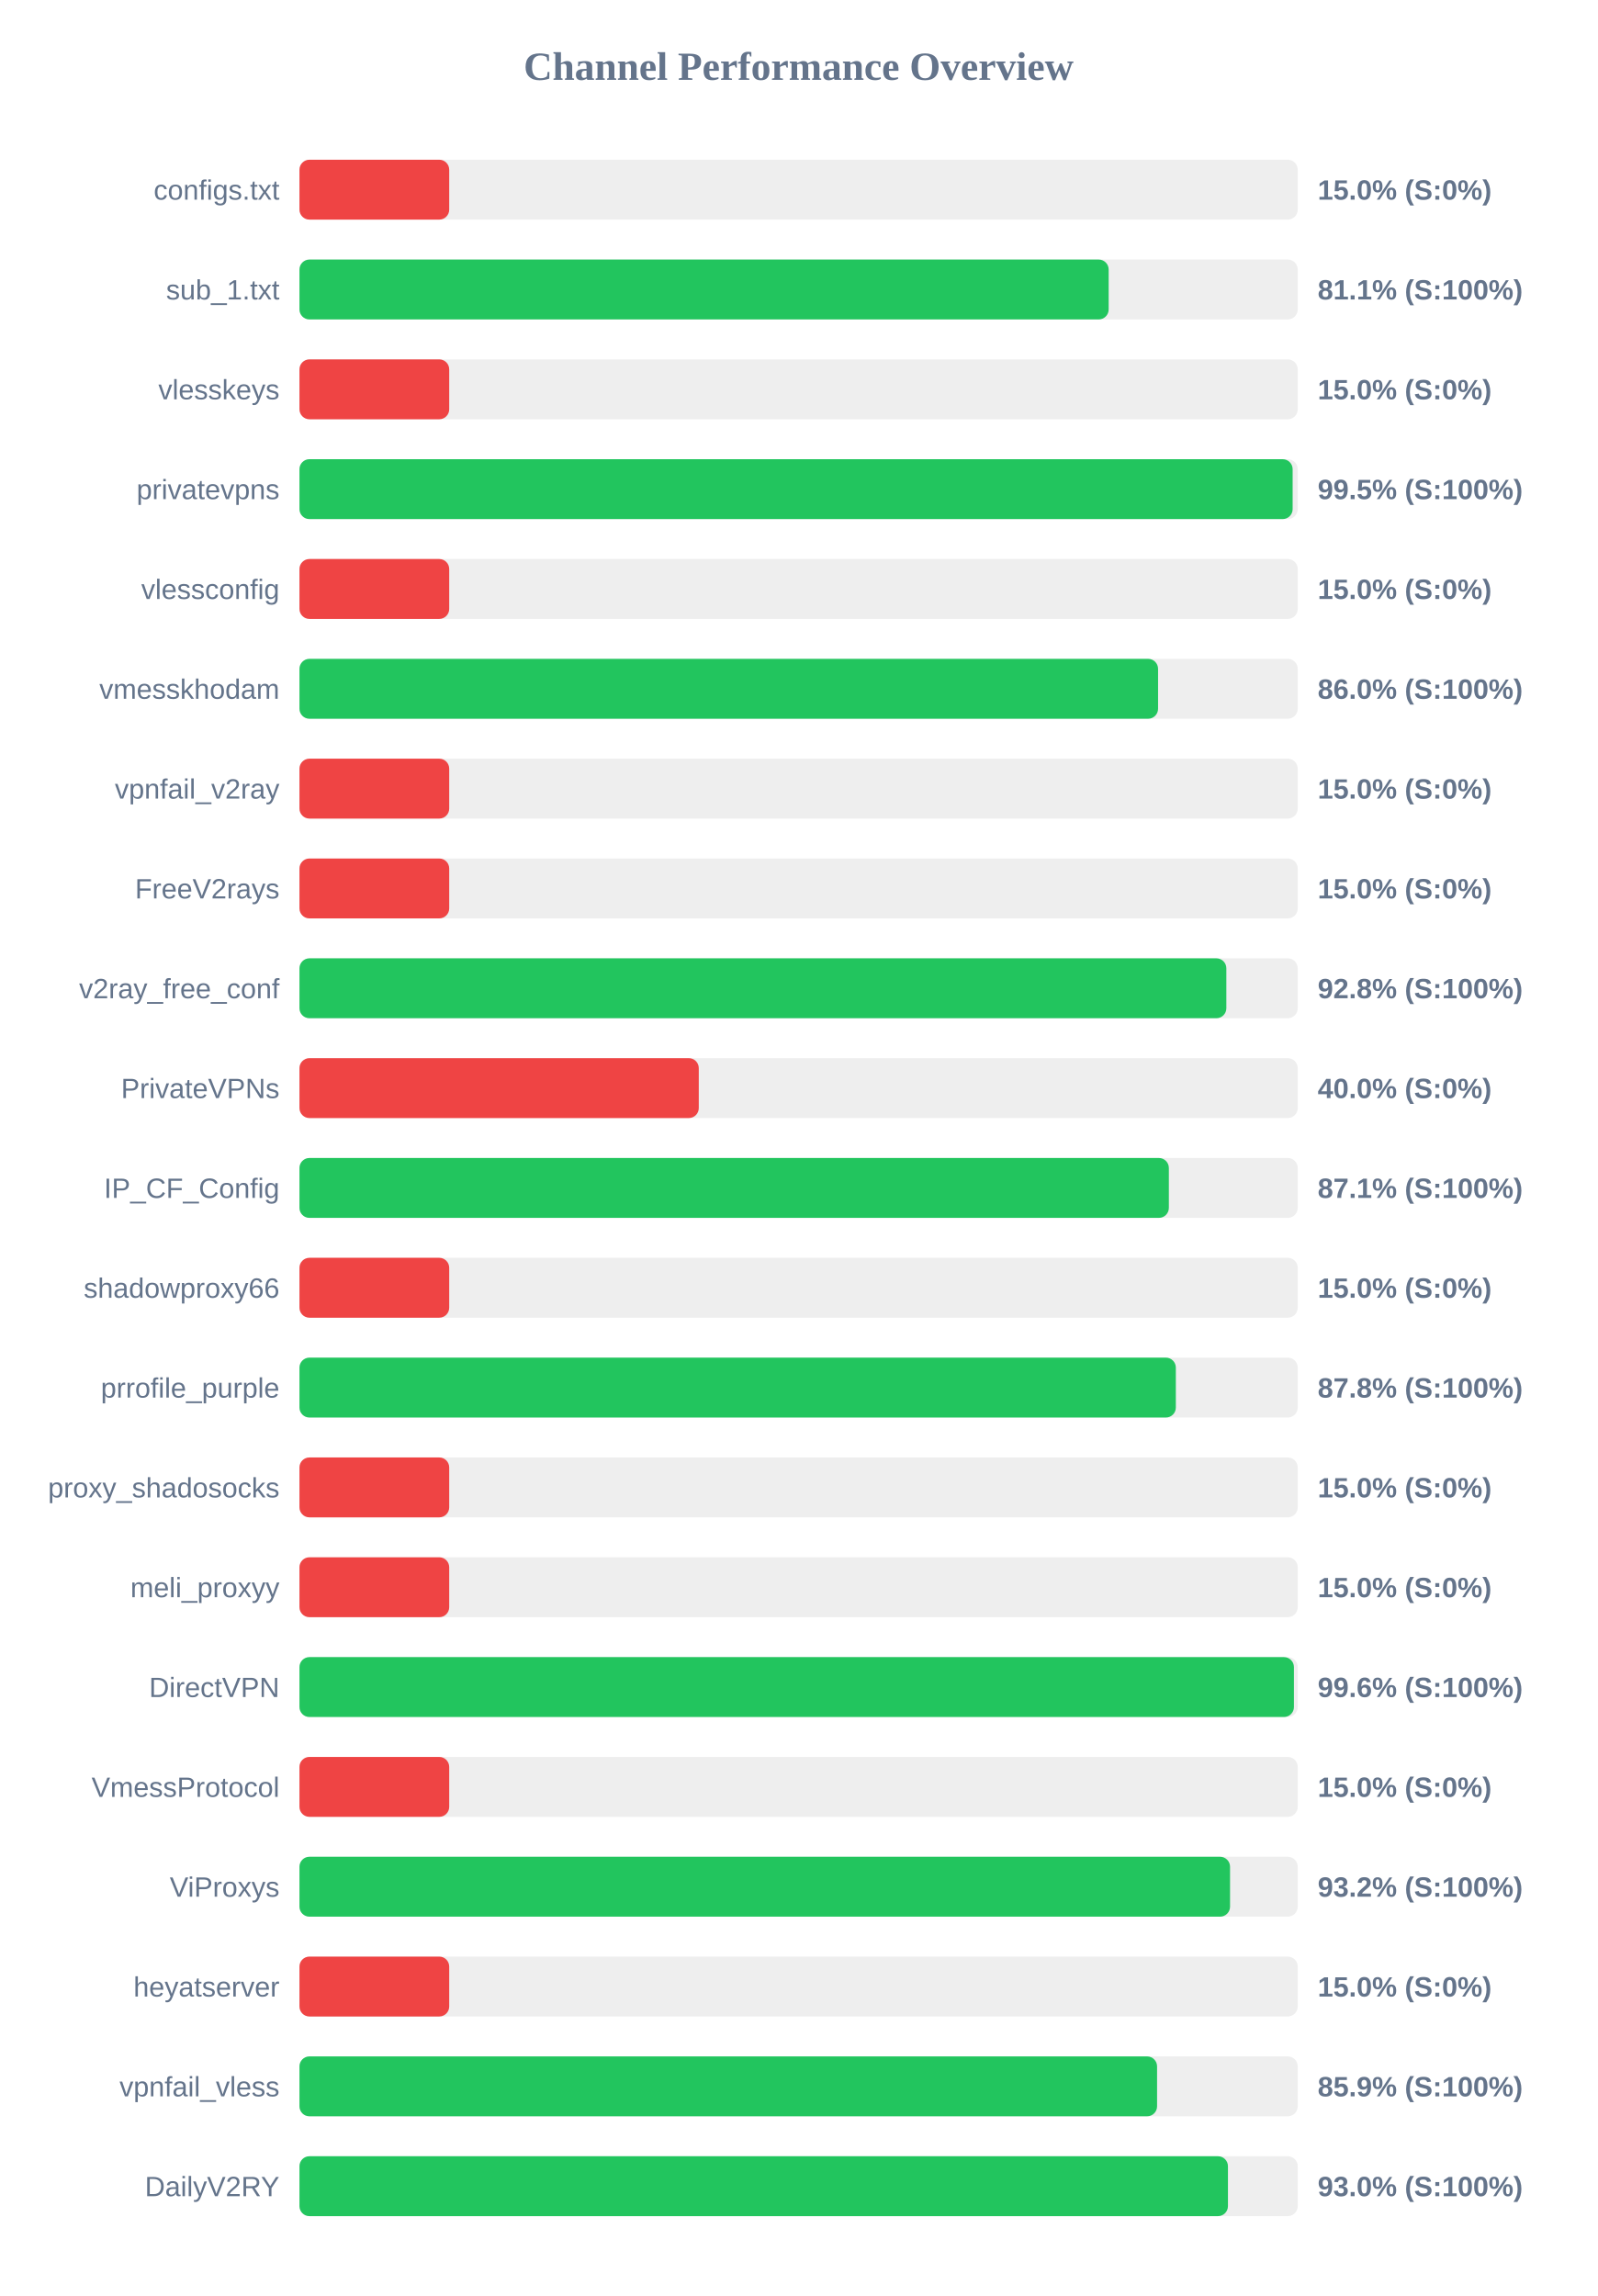
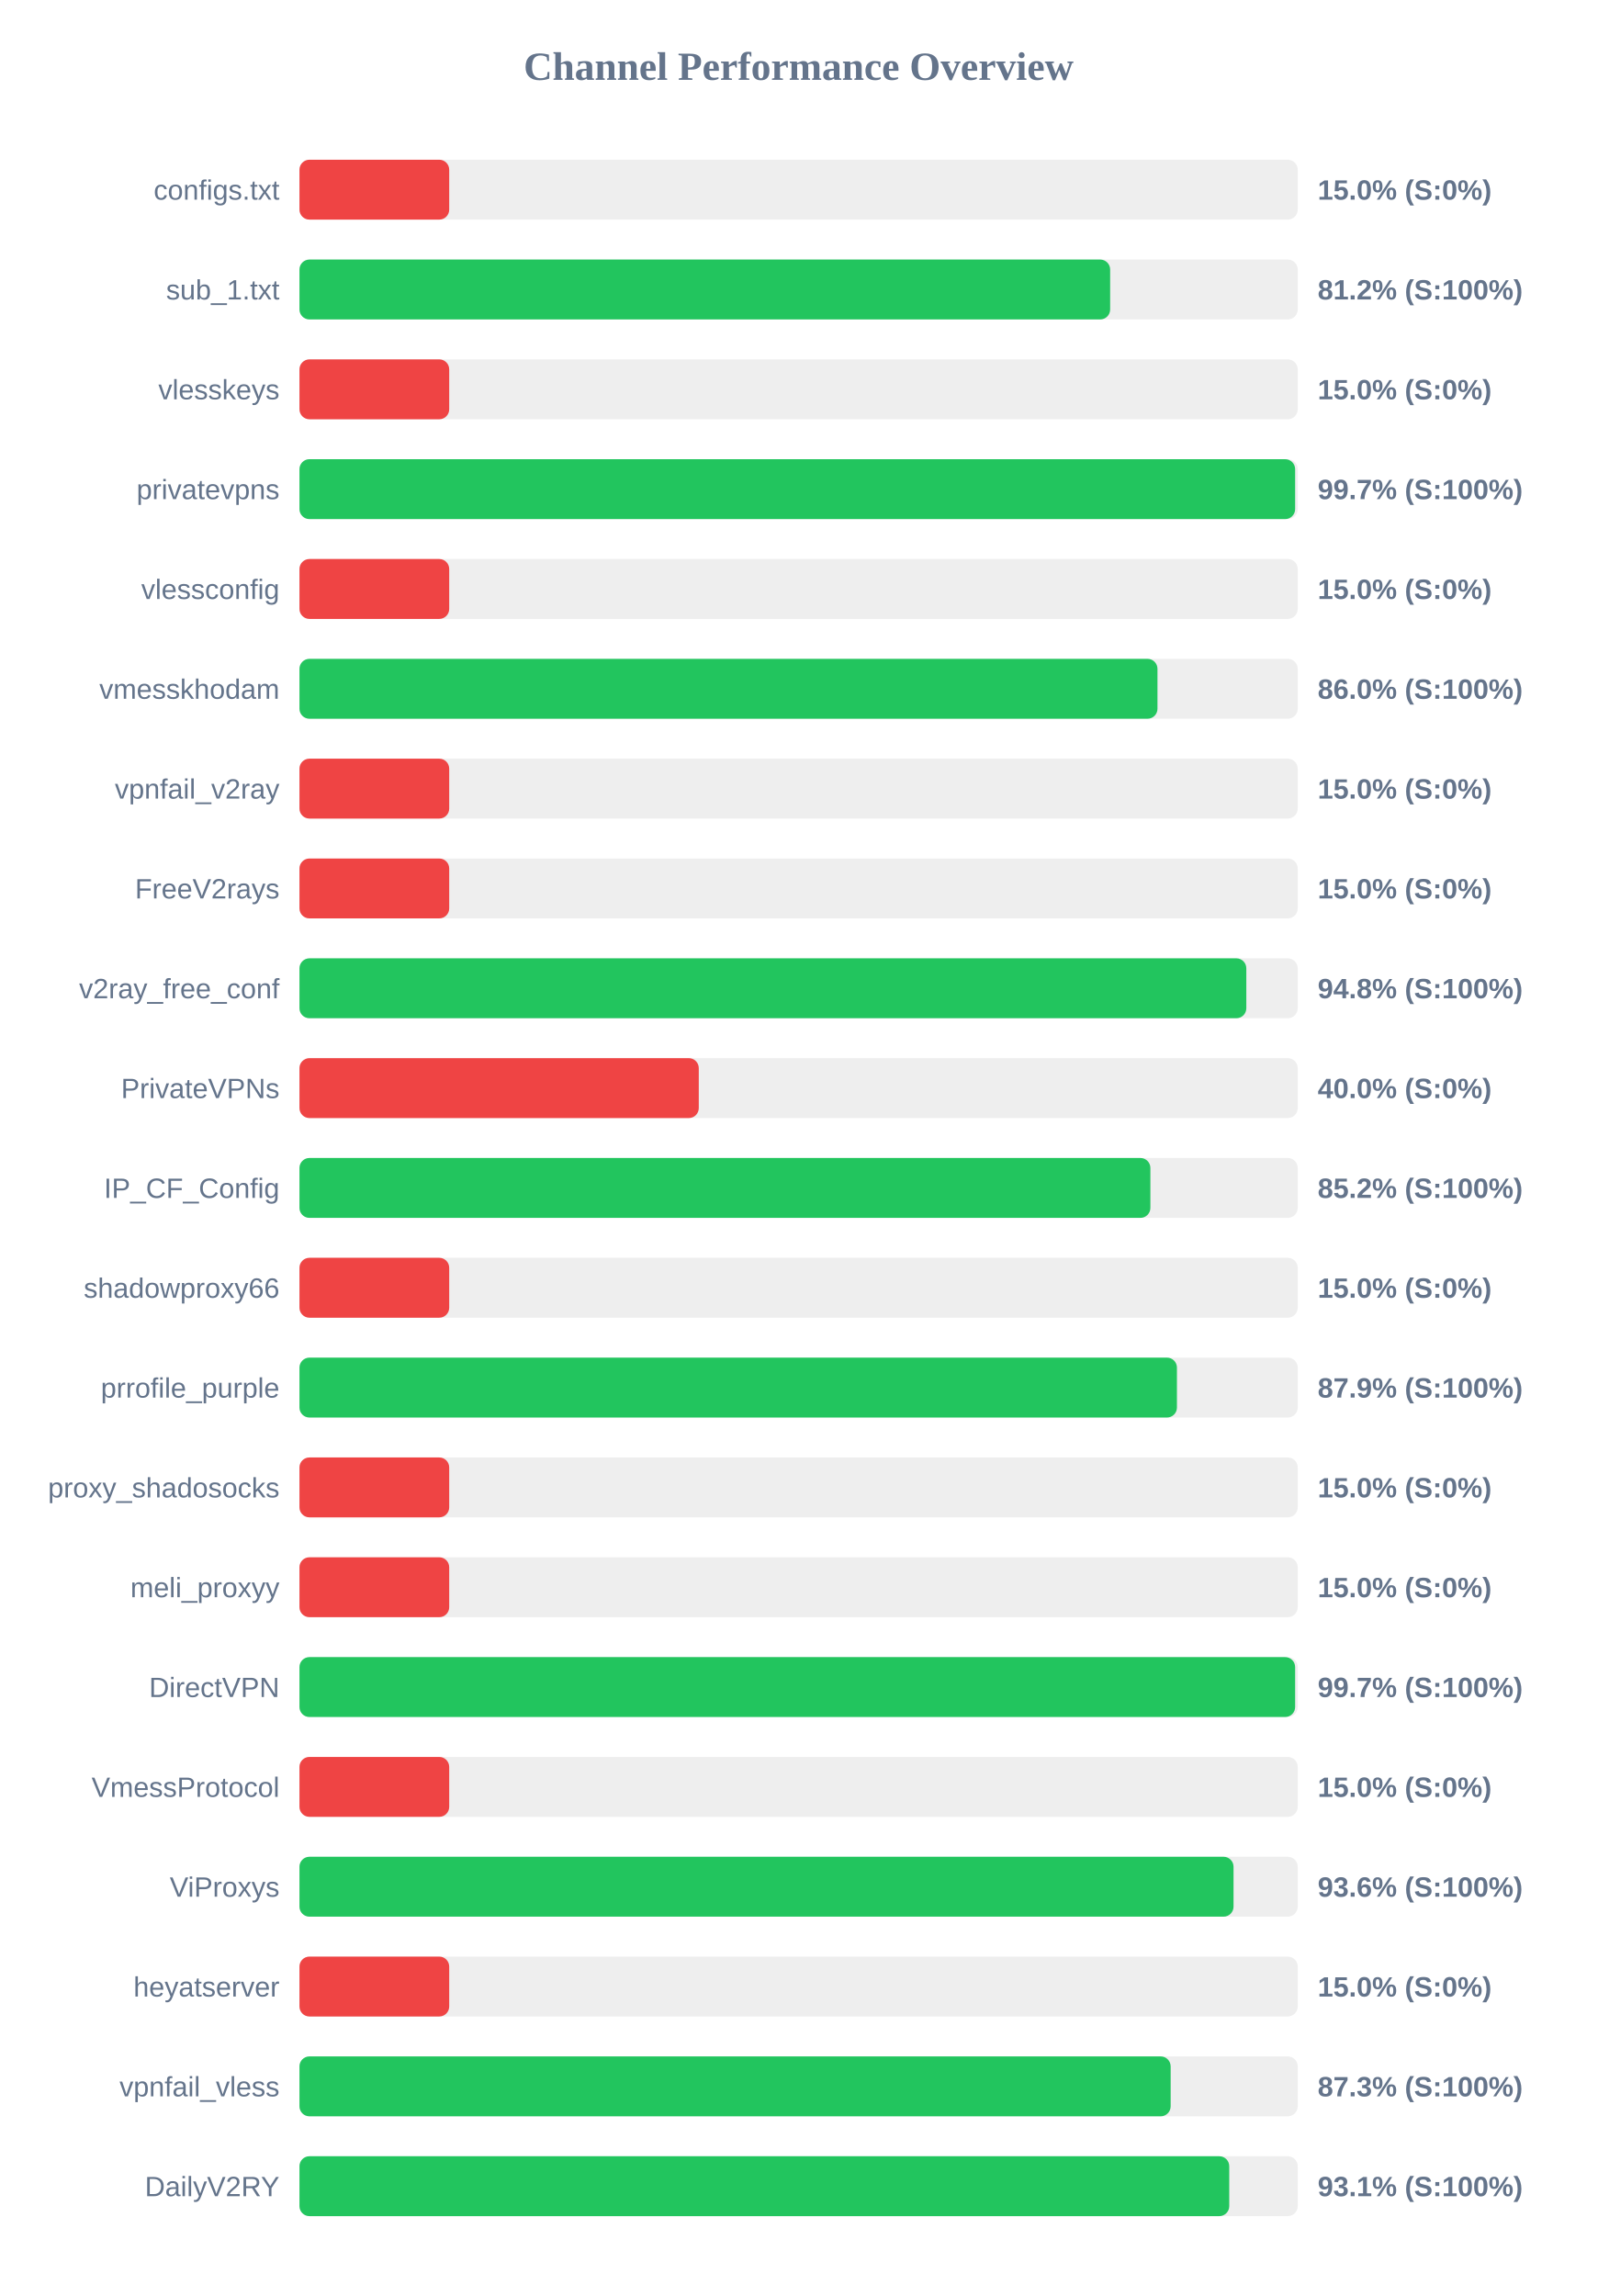
<svg xmlns="http://www.w3.org/2000/svg" width="800" height="1150" version="1.1">
  <style>
        .row { font: 14px Arial; fill: #64748b; }
        .score { font: bold 14px Arial; fill: #64748b; }
    </style>
  <text x="400" y="40" text-anchor="middle" font-size="20px" font-weight="bold" fill="#64748b">Channel Performance Overview</text>
  <rect x="150" y="80" width="500" height="30" fill="#eee" rx="5" />
  <rect x="150" y="80" width="75.0" height="30" fill="#ef4444" rx="5" />
  <text x="140" y="100" text-anchor="end" class="row">configs.txt</text>
  <text x="660" y="100" text-anchor="start" class="score">15.0% (S:0%)</text>
  <rect x="150" y="130" width="500" height="30" fill="#eee" rx="5" />
-   <rect x="150" y="130" width="405.3" height="30" fill="#22c55e" rx="5" />
+   <rect x="150" y="130" width="406.05" height="30" fill="#22c55e" rx="5" />
  <text x="140" y="150" text-anchor="end" class="row">sub_1.txt</text>
-   <text x="660" y="150" text-anchor="start" class="score">81.1% (S:100%)</text>
+   <text x="660" y="150" text-anchor="start" class="score">81.2% (S:100%)</text>
  <rect x="150" y="180" width="500" height="30" fill="#eee" rx="5" />
  <rect x="150" y="180" width="75.0" height="30" fill="#ef4444" rx="5" />
  <text x="140" y="200" text-anchor="end" class="row">vlesskeys</text>
  <text x="660" y="200" text-anchor="start" class="score">15.0% (S:0%)</text>
  <rect x="150" y="230" width="500" height="30" fill="#eee" rx="5" />
-   <rect x="150" y="230" width="497.45" height="30" fill="#22c55e" rx="5" />
+   <rect x="150" y="230" width="498.7" height="30" fill="#22c55e" rx="5" />
  <text x="140" y="250" text-anchor="end" class="row">privatevpns</text>
-   <text x="660" y="250" text-anchor="start" class="score">99.5% (S:100%)</text>
+   <text x="660" y="250" text-anchor="start" class="score">99.7% (S:100%)</text>
  <rect x="150" y="280" width="500" height="30" fill="#eee" rx="5" />
  <rect x="150" y="280" width="75.0" height="30" fill="#ef4444" rx="5" />
  <text x="140" y="300" text-anchor="end" class="row">vlessconfig</text>
  <text x="660" y="300" text-anchor="start" class="score">15.0% (S:0%)</text>
  <rect x="150" y="330" width="500" height="30" fill="#eee" rx="5" />
-   <rect x="150" y="330" width="430.05" height="30" fill="#22c55e" rx="5" />
+   <rect x="150" y="330" width="429.75" height="30" fill="#22c55e" rx="5" />
  <text x="140" y="350" text-anchor="end" class="row">vmesskhodam</text>
  <text x="660" y="350" text-anchor="start" class="score">86.0% (S:100%)</text>
  <rect x="150" y="380" width="500" height="30" fill="#eee" rx="5" />
  <rect x="150" y="380" width="75.0" height="30" fill="#ef4444" rx="5" />
  <text x="140" y="400" text-anchor="end" class="row">vpnfail_v2ray</text>
  <text x="660" y="400" text-anchor="start" class="score">15.0% (S:0%)</text>
  <rect x="150" y="430" width="500" height="30" fill="#eee" rx="5" />
  <rect x="150" y="430" width="75.0" height="30" fill="#ef4444" rx="5" />
  <text x="140" y="450" text-anchor="end" class="row">FreeV2rays</text>
  <text x="660" y="450" text-anchor="start" class="score">15.0% (S:0%)</text>
  <rect x="150" y="480" width="500" height="30" fill="#eee" rx="5" />
-   <rect x="150" y="480" width="464.25" height="30" fill="#22c55e" rx="5" />
+   <rect x="150" y="480" width="474.25" height="30" fill="#22c55e" rx="5" />
  <text x="140" y="500" text-anchor="end" class="row">v2ray_free_conf</text>
-   <text x="660" y="500" text-anchor="start" class="score">92.8% (S:100%)</text>
+   <text x="660" y="500" text-anchor="start" class="score">94.8% (S:100%)</text>
  <rect x="150" y="530" width="500" height="30" fill="#eee" rx="5" />
  <rect x="150" y="530" width="200.0" height="30" fill="#ef4444" rx="5" />
  <text x="140" y="550" text-anchor="end" class="row">PrivateVPNs</text>
  <text x="660" y="550" text-anchor="start" class="score">40.0% (S:0%)</text>
  <rect x="150" y="580" width="500" height="30" fill="#eee" rx="5" />
-   <rect x="150" y="580" width="435.45" height="30" fill="#22c55e" rx="5" />
+   <rect x="150" y="580" width="426.2" height="30" fill="#22c55e" rx="5" />
  <text x="140" y="600" text-anchor="end" class="row">IP_CF_Config</text>
-   <text x="660" y="600" text-anchor="start" class="score">87.1% (S:100%)</text>
+   <text x="660" y="600" text-anchor="start" class="score">85.2% (S:100%)</text>
  <rect x="150" y="630" width="500" height="30" fill="#eee" rx="5" />
  <rect x="150" y="630" width="75.0" height="30" fill="#ef4444" rx="5" />
  <text x="140" y="650" text-anchor="end" class="row">shadowproxy66</text>
  <text x="660" y="650" text-anchor="start" class="score">15.0% (S:0%)</text>
  <rect x="150" y="680" width="500" height="30" fill="#eee" rx="5" />
-   <rect x="150" y="680" width="438.95" height="30" fill="#22c55e" rx="5" />
+   <rect x="150" y="680" width="439.5" height="30" fill="#22c55e" rx="5" />
  <text x="140" y="700" text-anchor="end" class="row">prrofile_purple</text>
-   <text x="660" y="700" text-anchor="start" class="score">87.8% (S:100%)</text>
+   <text x="660" y="700" text-anchor="start" class="score">87.9% (S:100%)</text>
  <rect x="150" y="730" width="500" height="30" fill="#eee" rx="5" />
  <rect x="150" y="730" width="75.0" height="30" fill="#ef4444" rx="5" />
  <text x="140" y="750" text-anchor="end" class="row">proxy_shadosocks</text>
  <text x="660" y="750" text-anchor="start" class="score">15.0% (S:0%)</text>
  <rect x="150" y="780" width="500" height="30" fill="#eee" rx="5" />
  <rect x="150" y="780" width="75.0" height="30" fill="#ef4444" rx="5" />
  <text x="140" y="800" text-anchor="end" class="row">meli_proxyy</text>
  <text x="660" y="800" text-anchor="start" class="score">15.0% (S:0%)</text>
  <rect x="150" y="830" width="500" height="30" fill="#eee" rx="5" />
-   <rect x="150" y="830" width="498.1" height="30" fill="#22c55e" rx="5" />
+   <rect x="150" y="830" width="498.7" height="30" fill="#22c55e" rx="5" />
  <text x="140" y="850" text-anchor="end" class="row">DirectVPN</text>
-   <text x="660" y="850" text-anchor="start" class="score">99.6% (S:100%)</text>
+   <text x="660" y="850" text-anchor="start" class="score">99.7% (S:100%)</text>
  <rect x="150" y="880" width="500" height="30" fill="#eee" rx="5" />
  <rect x="150" y="880" width="75.0" height="30" fill="#ef4444" rx="5" />
  <text x="140" y="900" text-anchor="end" class="row">VmessProtocol</text>
  <text x="660" y="900" text-anchor="start" class="score">15.0% (S:0%)</text>
  <rect x="150" y="930" width="500" height="30" fill="#eee" rx="5" />
-   <rect x="150" y="930" width="466.1" height="30" fill="#22c55e" rx="5" />
+   <rect x="150" y="930" width="467.85" height="30" fill="#22c55e" rx="5" />
  <text x="140" y="950" text-anchor="end" class="row">ViProxys</text>
-   <text x="660" y="950" text-anchor="start" class="score">93.2% (S:100%)</text>
+   <text x="660" y="950" text-anchor="start" class="score">93.6% (S:100%)</text>
  <rect x="150" y="980" width="500" height="30" fill="#eee" rx="5" />
  <rect x="150" y="980" width="75.0" height="30" fill="#ef4444" rx="5" />
  <text x="140" y="1000" text-anchor="end" class="row">heyatserver</text>
  <text x="660" y="1000" text-anchor="start" class="score">15.0% (S:0%)</text>
  <rect x="150" y="1030" width="500" height="30" fill="#eee" rx="5" />
-   <rect x="150" y="1030" width="429.55" height="30" fill="#22c55e" rx="5" />
+   <rect x="150" y="1030" width="436.35" height="30" fill="#22c55e" rx="5" />
  <text x="140" y="1050" text-anchor="end" class="row">vpnfail_vless</text>
-   <text x="660" y="1050" text-anchor="start" class="score">85.9% (S:100%)</text>
+   <text x="660" y="1050" text-anchor="start" class="score">87.3% (S:100%)</text>
  <rect x="150" y="1080" width="500" height="30" fill="#eee" rx="5" />
-   <rect x="150" y="1080" width="465.05" height="30" fill="#22c55e" rx="5" />
+   <rect x="150" y="1080" width="465.7" height="30" fill="#22c55e" rx="5" />
  <text x="140" y="1100" text-anchor="end" class="row">DailyV2RY</text>
-   <text x="660" y="1100" text-anchor="start" class="score">93.0% (S:100%)</text>
+   <text x="660" y="1100" text-anchor="start" class="score">93.1% (S:100%)</text>
</svg>
